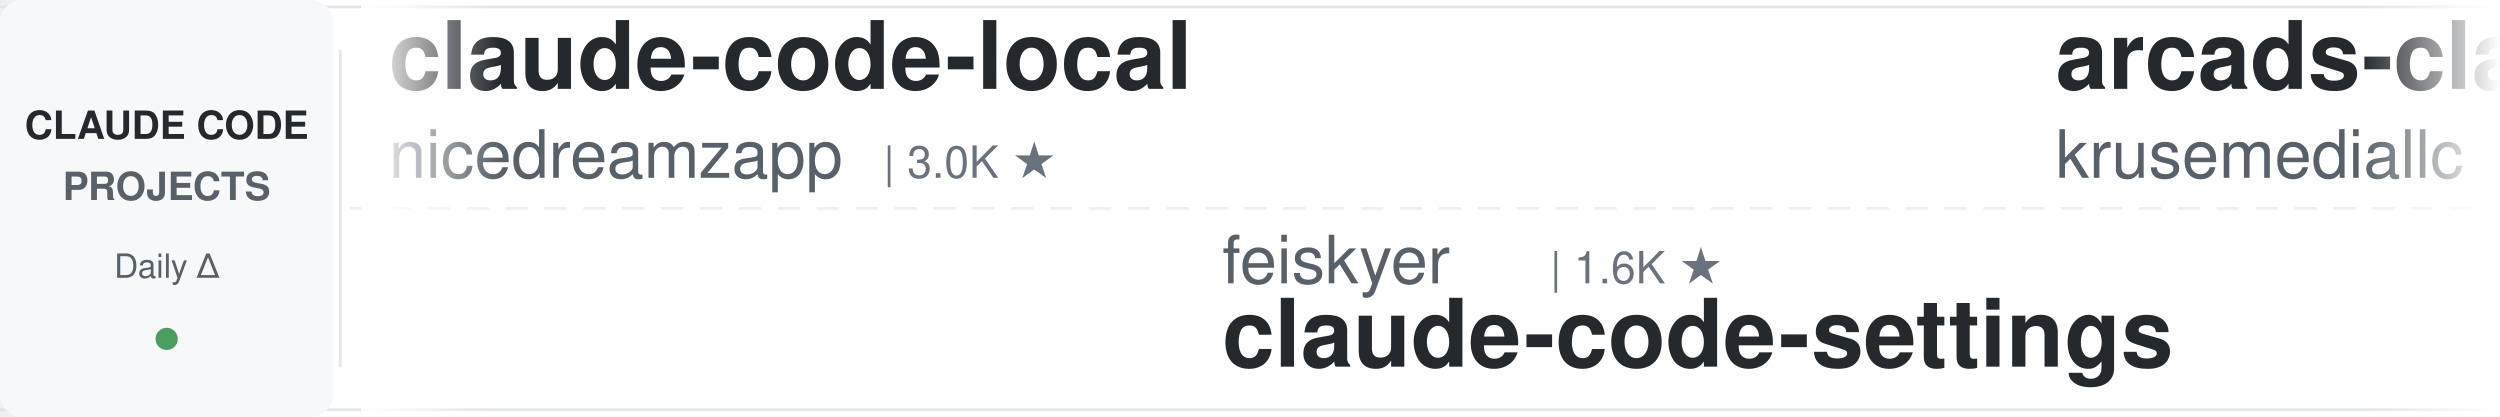
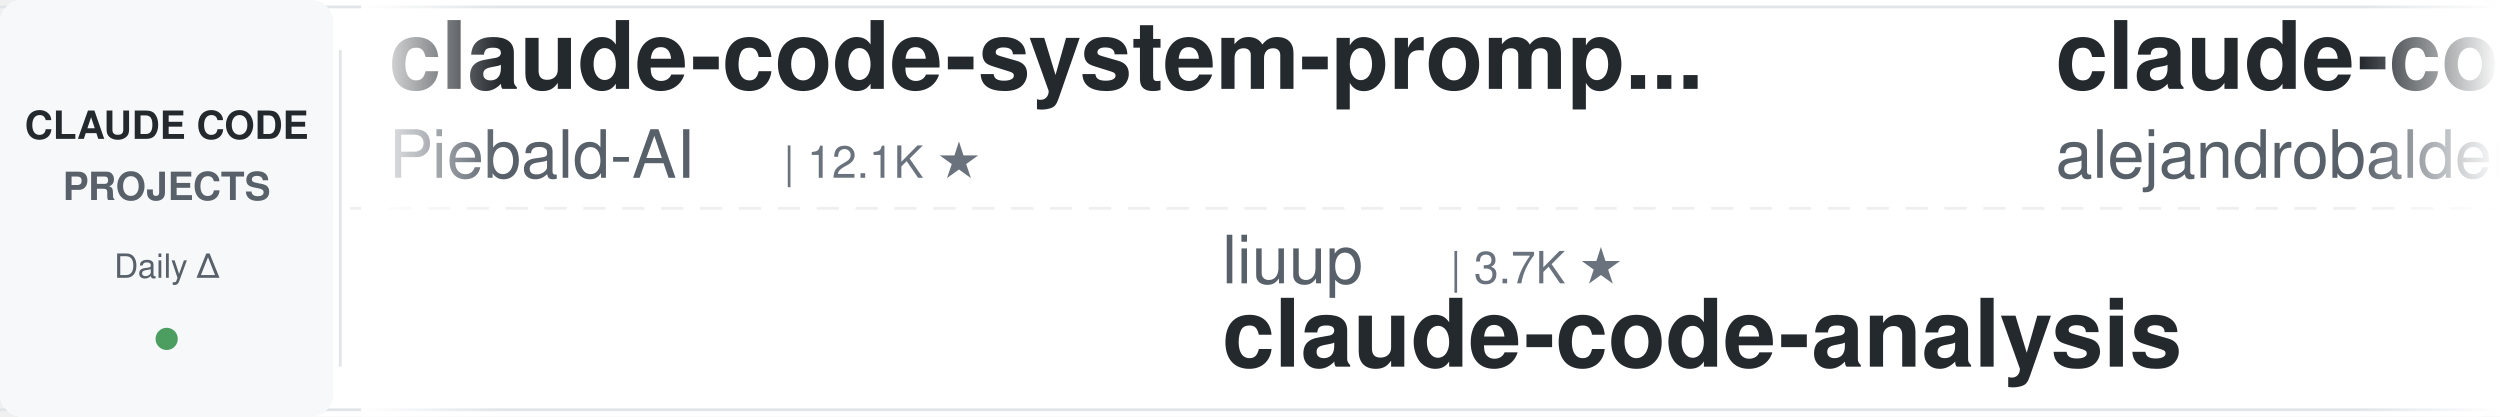
<svg xmlns="http://www.w3.org/2000/svg" width="900" height="150">
  <defs>
    <linearGradient id="leftFade" x1="0%" y1="0%" x2="100%" y2="0%">
      <stop offset="0%" style="stop-color:#ffffff;stop-opacity:1" />
      <stop offset="100%" style="stop-color:#ffffff;stop-opacity:0" />
    </linearGradient>
    <linearGradient id="rightFade" x1="0%" y1="0%" x2="100%" y2="0%">
      <stop offset="0%" style="stop-color:#ffffff;stop-opacity:0" />
      <stop offset="100%" style="stop-color:#ffffff;stop-opacity:1" />
    </linearGradient>
  </defs>
  <rect width="900" height="150" fill="#ffffff" rx="8" />
  <rect x="0" y="2" width="900" height="1" fill="#e1e4e8" />
  <rect x="0" y="147" width="900" height="1" fill="#e1e4e8" />
  <line x1="0" y1="75" x2="900" y2="75" stroke="#e1e4e8" stroke-width="1" stroke-dasharray="8 6" opacity="0.6" />
  <rect x="0" y="0" width="120" height="150" fill="#f6f8fa" rx="8" />
  <text x="60" y="50" font-family="-apple-system, BlinkMacSystemFont, 'Segoe UI', Helvetica, Arial, sans-serif" font-size="14" font-weight="600" fill="#24292e" text-anchor="middle">CLAUDE CODE</text>
  <text x="60" y="72" font-family="-apple-system, BlinkMacSystemFont, 'Segoe UI', Helvetica, Arial, sans-serif" font-size="14" font-weight="600" fill="#586069" text-anchor="middle">PROJECTS</text>
  <text x="60" y="100" font-family="-apple-system, BlinkMacSystemFont, 'Segoe UI', Helvetica, Arial, sans-serif" font-size="12" font-weight="500" fill="#586069" text-anchor="middle">Daily Δ</text>
  <circle cx="60" cy="122" r="4" fill="#22863a" opacity="0.8" />
  <rect x="122" y="18" width="1" height="114" fill="#e1e4e8" />
  <clipPath id="tickerClip">
    <rect x="130" y="0" width="770" height="150" />
  </clipPath>
  <g clip-path="url(#tickerClip)">
    <g id="tickerItems">
      <animateTransform attributeName="transform" attributeType="XML" type="translate" from="0 0" to="-3000 0" dur="54s" repeatCount="indefinite" />
      <g transform="translate(0, 0)">
-         <text x="140" y="32" font-family="-apple-system, BlinkMacSystemFont, 'Segoe UI', Helvetica, Arial, sans-serif" font-size="34" font-weight="600" fill="#24292e">claude-code-local</text>
-         <text x="140" y="64" font-family="-apple-system, BlinkMacSystemFont, 'Segoe UI', Helvetica, Arial, sans-serif" font-size="24" font-weight="400" fill="#586069">nicedreamzapp</text>
-         <text x="318" y="64" font-family="-apple-system, BlinkMacSystemFont, 'Segoe UI', Helvetica, Arial, sans-serif" font-size="16" font-weight="500" fill="#6a737d">| 3.0K ★</text>
+         <text x="140" y="32" font-family="-apple-system, BlinkMacSystemFont, 'Segoe UI', Helvetica, Arial, sans-serif" font-size="34" font-weight="600" fill="#24292e">claude-code-system-promp...</text>
+         <text x="140" y="64" font-family="-apple-system, BlinkMacSystemFont, 'Segoe UI', Helvetica, Arial, sans-serif" font-size="24" font-weight="400" fill="#586069">Piebald-AI</text>
+         <text x="282" y="64" font-family="-apple-system, BlinkMacSystemFont, 'Segoe UI', Helvetica, Arial, sans-serif" font-size="16" font-weight="500" fill="#6a737d">| 12.1K ★</text>
      </g>
      <g transform="translate(300, 0)">
-         <text x="140" y="102" font-family="-apple-system, BlinkMacSystemFont, 'Segoe UI', Helvetica, Arial, sans-serif" font-size="24" font-weight="400" fill="#586069">feiskyer</text>
-         <text x="258" y="102" font-family="-apple-system, BlinkMacSystemFont, 'Segoe UI', Helvetica, Arial, sans-serif" font-size="16" font-weight="500" fill="#6a737d">| 1.6K ★</text>
-         <text x="140" y="132" font-family="-apple-system, BlinkMacSystemFont, 'Segoe UI', Helvetica, Arial, sans-serif" font-size="34" font-weight="600" fill="#24292e">claude-code-settings</text>
+         <text x="140" y="102" font-family="-apple-system, BlinkMacSystemFont, 'Segoe UI', Helvetica, Arial, sans-serif" font-size="24" font-weight="400" fill="#586069">liuup</text>
+         <text x="222" y="102" font-family="-apple-system, BlinkMacSystemFont, 'Segoe UI', Helvetica, Arial, sans-serif" font-size="16" font-weight="500" fill="#6a737d">| 3.7K ★</text>
+         <text x="140" y="132" font-family="-apple-system, BlinkMacSystemFont, 'Segoe UI', Helvetica, Arial, sans-serif" font-size="34" font-weight="600" fill="#24292e">claude-code-analysis</text>
      </g>
      <g transform="translate(600, 0)">
-         <text x="140" y="32" font-family="-apple-system, BlinkMacSystemFont, 'Segoe UI', Helvetica, Arial, sans-serif" font-size="34" font-weight="600" fill="#24292e">arcads-claude-code</text>
-         <text x="140" y="64" font-family="-apple-system, BlinkMacSystemFont, 'Segoe UI', Helvetica, Arial, sans-serif" font-size="24" font-weight="400" fill="#586069">krusemediallc</text>
-         <text x="318" y="64" font-family="-apple-system, BlinkMacSystemFont, 'Segoe UI', Helvetica, Arial, sans-serif" font-size="16" font-weight="500" fill="#6a737d">| 1.1K ★</text>
+         <text x="140" y="32" font-family="-apple-system, BlinkMacSystemFont, 'Segoe UI', Helvetica, Arial, sans-serif" font-size="34" font-weight="600" fill="#24292e">claude-code-from-source</text>
+         <text x="140" y="64" font-family="-apple-system, BlinkMacSystemFont, 'Segoe UI', Helvetica, Arial, sans-serif" font-size="24" font-weight="400" fill="#586069">alejandrobalderas</text>
+         <text x="366" y="64" font-family="-apple-system, BlinkMacSystemFont, 'Segoe UI', Helvetica, Arial, sans-serif" font-size="16" font-weight="500" fill="#6a737d">| 2.7K ★</text>
      </g>
      <g transform="translate(900, 0)">
-         <text x="140" y="102" font-family="-apple-system, BlinkMacSystemFont, 'Segoe UI', Helvetica, Arial, sans-serif" font-size="24" font-weight="400" fill="#586069">wanshuiyin</text>
-         <text x="282" y="102" font-family="-apple-system, BlinkMacSystemFont, 'Segoe UI', Helvetica, Arial, sans-serif" font-size="16" font-weight="500" fill="#6a737d">| 14.1K ★</text>
-         <text x="140" y="132" font-family="-apple-system, BlinkMacSystemFont, 'Segoe UI', Helvetica, Arial, sans-serif" font-size="34" font-weight="600" fill="#24292e">Auto-claude-code-researc...</text>
+         <text x="140" y="102" font-family="-apple-system, BlinkMacSystemFont, 'Segoe UI', Helvetica, Arial, sans-serif" font-size="24" font-weight="400" fill="#586069">anthropics</text>
+         <text x="282" y="102" font-family="-apple-system, BlinkMacSystemFont, 'Segoe UI', Helvetica, Arial, sans-serif" font-size="16" font-weight="500" fill="#6a737d">| 8.5K ★</text>
+         <text x="140" y="132" font-family="-apple-system, BlinkMacSystemFont, 'Segoe UI', Helvetica, Arial, sans-serif" font-size="34" font-weight="600" fill="#24292e">claude-code-action</text>
      </g>
      <g transform="translate(1200, 0)">
-         <text x="140" y="32" font-family="-apple-system, BlinkMacSystemFont, 'Segoe UI', Helvetica, Arial, sans-serif" font-size="34" font-weight="600" fill="#24292e">claude-code-security-rev...</text>
-         <text x="140" y="64" font-family="-apple-system, BlinkMacSystemFont, 'Segoe UI', Helvetica, Arial, sans-serif" font-size="24" font-weight="400" fill="#586069">anthropics</text>
-         <text x="282" y="64" font-family="-apple-system, BlinkMacSystemFont, 'Segoe UI', Helvetica, Arial, sans-serif" font-size="16" font-weight="500" fill="#6a737d">| 5.7K ★</text>
-       </g>
-       <g transform="translate(1500, 0)">
-         <text x="140" y="102" font-family="-apple-system, BlinkMacSystemFont, 'Segoe UI', Helvetica, Arial, sans-serif" font-size="24" font-weight="400" fill="#586069">shanraisshan</text>
-         <text x="306" y="102" font-family="-apple-system, BlinkMacSystemFont, 'Segoe UI', Helvetica, Arial, sans-serif" font-size="16" font-weight="500" fill="#6a737d">| 63.8K ★</text>
-         <text x="140" y="132" font-family="-apple-system, BlinkMacSystemFont, 'Segoe UI', Helvetica, Arial, sans-serif" font-size="34" font-weight="600" fill="#24292e">claude-code-best-practic...</text>
-       </g>
-       <g transform="translate(1800, 0)">
-         <text x="140" y="32" font-family="-apple-system, BlinkMacSystemFont, 'Segoe UI', Helvetica, Arial, sans-serif" font-size="34" font-weight="600" fill="#24292e">Claude-Code-Usage-Monito...</text>
-         <text x="140" y="64" font-family="-apple-system, BlinkMacSystemFont, 'Segoe UI', Helvetica, Arial, sans-serif" font-size="24" font-weight="400" fill="#586069">Maciek-roboblog</text>
-         <text x="342" y="64" font-family="-apple-system, BlinkMacSystemFont, 'Segoe UI', Helvetica, Arial, sans-serif" font-size="16" font-weight="500" fill="#6a737d">| 8.6K ★</text>
-       </g>
-       <g transform="translate(2100, 0)">
-         <text x="140" y="102" font-family="-apple-system, BlinkMacSystemFont, 'Segoe UI', Helvetica, Arial, sans-serif" font-size="24" font-weight="400" fill="#586069">repowise-dev</text>
-         <text x="306" y="102" font-family="-apple-system, BlinkMacSystemFont, 'Segoe UI', Helvetica, Arial, sans-serif" font-size="16" font-weight="500" fill="#6a737d">| 1.2K ★</text>
-         <text x="140" y="132" font-family="-apple-system, BlinkMacSystemFont, 'Segoe UI', Helvetica, Arial, sans-serif" font-size="34" font-weight="600" fill="#24292e">claude-code-prompts</text>
-       </g>
-       <g transform="translate(2400, 0)">
        <text x="140" y="32" font-family="-apple-system, BlinkMacSystemFont, 'Segoe UI', Helvetica, Arial, sans-serif" font-size="34" font-weight="600" fill="#24292e">claude-code-plugins-plus...</text>
        <text x="140" y="64" font-family="-apple-system, BlinkMacSystemFont, 'Segoe UI', Helvetica, Arial, sans-serif" font-size="24" font-weight="400" fill="#586069">jeremylongshore</text>
        <text x="342" y="64" font-family="-apple-system, BlinkMacSystemFont, 'Segoe UI', Helvetica, Arial, sans-serif" font-size="16" font-weight="500" fill="#6a737d">| 2.6K ★</text>
      </g>
+       <g transform="translate(1500, 0)">
+         <text x="140" y="102" font-family="-apple-system, BlinkMacSystemFont, 'Segoe UI', Helvetica, Arial, sans-serif" font-size="24" font-weight="400" fill="#586069">https-deeplearning-ai</text>
+         <text x="414" y="102" font-family="-apple-system, BlinkMacSystemFont, 'Segoe UI', Helvetica, Arial, sans-serif" font-size="16" font-weight="500" fill="#6a737d">| 537 ★</text>
+         <text x="140" y="132" font-family="-apple-system, BlinkMacSystemFont, 'Segoe UI', Helvetica, Arial, sans-serif" font-size="34" font-weight="600" fill="#24292e">sc-claude-code-files</text>
+       </g>
+       <g transform="translate(1800, 0)">
+         <text x="140" y="32" font-family="-apple-system, BlinkMacSystemFont, 'Segoe UI', Helvetica, Arial, sans-serif" font-size="34" font-weight="600" fill="#24292e">claude-code-templates</text>
+         <text x="140" y="64" font-family="-apple-system, BlinkMacSystemFont, 'Segoe UI', Helvetica, Arial, sans-serif" font-size="24" font-weight="400" fill="#586069">davila7</text>
+         <text x="246" y="64" font-family="-apple-system, BlinkMacSystemFont, 'Segoe UI', Helvetica, Arial, sans-serif" font-size="16" font-weight="500" fill="#6a737d">| 30.0K ★</text>
+       </g>
+       <g transform="translate(2100, 0)">
+         <text x="140" y="102" font-family="-apple-system, BlinkMacSystemFont, 'Segoe UI', Helvetica, Arial, sans-serif" font-size="24" font-weight="400" fill="#586069">lintsinghua</text>
+         <text x="294" y="102" font-family="-apple-system, BlinkMacSystemFont, 'Segoe UI', Helvetica, Arial, sans-serif" font-size="16" font-weight="500" fill="#6a737d">| 4.0K ★</text>
+         <text x="140" y="132" font-family="-apple-system, BlinkMacSystemFont, 'Segoe UI', Helvetica, Arial, sans-serif" font-size="34" font-weight="600" fill="#24292e">claude-code-book</text>
+       </g>
+       <g transform="translate(2400, 0)">
+         <text x="140" y="32" font-family="-apple-system, BlinkMacSystemFont, 'Segoe UI', Helvetica, Arial, sans-serif" font-size="34" font-weight="600" fill="#24292e">claude-code-source</text>
+         <text x="140" y="64" font-family="-apple-system, BlinkMacSystemFont, 'Segoe UI', Helvetica, Arial, sans-serif" font-size="24" font-weight="400" fill="#586069">AprilNEA</text>
+         <text x="258" y="64" font-family="-apple-system, BlinkMacSystemFont, 'Segoe UI', Helvetica, Arial, sans-serif" font-size="16" font-weight="500" fill="#6a737d">| 392 ★</text>
+       </g>
      <g transform="translate(2700, 0)">
-         <text x="140" y="102" font-family="-apple-system, BlinkMacSystemFont, 'Segoe UI', Helvetica, Arial, sans-serif" font-size="24" font-weight="400" fill="#586069">hangsman</text>
-         <text x="258" y="102" font-family="-apple-system, BlinkMacSystemFont, 'Segoe UI', Helvetica, Arial, sans-serif" font-size="16" font-weight="500" fill="#6a737d">| 790 ★</text>
-         <text x="140" y="132" font-family="-apple-system, BlinkMacSystemFont, 'Segoe UI', Helvetica, Arial, sans-serif" font-size="34" font-weight="600" fill="#24292e">claude-code-source</text>
+         <text x="140" y="102" font-family="-apple-system, BlinkMacSystemFont, 'Segoe UI', Helvetica, Arial, sans-serif" font-size="24" font-weight="400" fill="#586069">asgeirtj</text>
+         <text x="258" y="102" font-family="-apple-system, BlinkMacSystemFont, 'Segoe UI', Helvetica, Arial, sans-serif" font-size="16" font-weight="500" fill="#6a737d">| 61.6K ★</text>
+         <text x="140" y="132" font-family="-apple-system, BlinkMacSystemFont, 'Segoe UI', Helvetica, Arial, sans-serif" font-size="34" font-weight="600" fill="#24292e">system_prompts_leaks</text>
      </g>
      <g transform="translate(3000, 0)">
-         <text x="140" y="32" font-family="-apple-system, BlinkMacSystemFont, 'Segoe UI', Helvetica, Arial, sans-serif" font-size="34" font-weight="600" fill="#24292e">claude-code-local</text>
-         <text x="140" y="64" font-family="-apple-system, BlinkMacSystemFont, 'Segoe UI', Helvetica, Arial, sans-serif" font-size="24" font-weight="400" fill="#586069">nicedreamzapp</text>
-         <text x="318" y="64" font-family="-apple-system, BlinkMacSystemFont, 'Segoe UI', Helvetica, Arial, sans-serif" font-size="16" font-weight="500" fill="#6a737d">| 3.0K ★</text>
+         <text x="140" y="32" font-family="-apple-system, BlinkMacSystemFont, 'Segoe UI', Helvetica, Arial, sans-serif" font-size="34" font-weight="600" fill="#24292e">claude-code-system-promp...</text>
+         <text x="140" y="64" font-family="-apple-system, BlinkMacSystemFont, 'Segoe UI', Helvetica, Arial, sans-serif" font-size="24" font-weight="400" fill="#586069">Piebald-AI</text>
+         <text x="282" y="64" font-family="-apple-system, BlinkMacSystemFont, 'Segoe UI', Helvetica, Arial, sans-serif" font-size="16" font-weight="500" fill="#6a737d">| 12.1K ★</text>
      </g>
      <g transform="translate(3300, 0)">
-         <text x="140" y="102" font-family="-apple-system, BlinkMacSystemFont, 'Segoe UI', Helvetica, Arial, sans-serif" font-size="24" font-weight="400" fill="#586069">feiskyer</text>
-         <text x="258" y="102" font-family="-apple-system, BlinkMacSystemFont, 'Segoe UI', Helvetica, Arial, sans-serif" font-size="16" font-weight="500" fill="#6a737d">| 1.6K ★</text>
-         <text x="140" y="132" font-family="-apple-system, BlinkMacSystemFont, 'Segoe UI', Helvetica, Arial, sans-serif" font-size="34" font-weight="600" fill="#24292e">claude-code-settings</text>
+         <text x="140" y="102" font-family="-apple-system, BlinkMacSystemFont, 'Segoe UI', Helvetica, Arial, sans-serif" font-size="24" font-weight="400" fill="#586069">liuup</text>
+         <text x="222" y="102" font-family="-apple-system, BlinkMacSystemFont, 'Segoe UI', Helvetica, Arial, sans-serif" font-size="16" font-weight="500" fill="#6a737d">| 3.7K ★</text>
+         <text x="140" y="132" font-family="-apple-system, BlinkMacSystemFont, 'Segoe UI', Helvetica, Arial, sans-serif" font-size="34" font-weight="600" fill="#24292e">claude-code-analysis</text>
      </g>
      <g transform="translate(3600, 0)">
-         <text x="140" y="32" font-family="-apple-system, BlinkMacSystemFont, 'Segoe UI', Helvetica, Arial, sans-serif" font-size="34" font-weight="600" fill="#24292e">arcads-claude-code</text>
-         <text x="140" y="64" font-family="-apple-system, BlinkMacSystemFont, 'Segoe UI', Helvetica, Arial, sans-serif" font-size="24" font-weight="400" fill="#586069">krusemediallc</text>
-         <text x="318" y="64" font-family="-apple-system, BlinkMacSystemFont, 'Segoe UI', Helvetica, Arial, sans-serif" font-size="16" font-weight="500" fill="#6a737d">| 1.1K ★</text>
+         <text x="140" y="32" font-family="-apple-system, BlinkMacSystemFont, 'Segoe UI', Helvetica, Arial, sans-serif" font-size="34" font-weight="600" fill="#24292e">claude-code-from-source</text>
+         <text x="140" y="64" font-family="-apple-system, BlinkMacSystemFont, 'Segoe UI', Helvetica, Arial, sans-serif" font-size="24" font-weight="400" fill="#586069">alejandrobalderas</text>
+         <text x="366" y="64" font-family="-apple-system, BlinkMacSystemFont, 'Segoe UI', Helvetica, Arial, sans-serif" font-size="16" font-weight="500" fill="#6a737d">| 2.7K ★</text>
      </g>
      <g transform="translate(3900, 0)">
-         <text x="140" y="102" font-family="-apple-system, BlinkMacSystemFont, 'Segoe UI', Helvetica, Arial, sans-serif" font-size="24" font-weight="400" fill="#586069">wanshuiyin</text>
-         <text x="282" y="102" font-family="-apple-system, BlinkMacSystemFont, 'Segoe UI', Helvetica, Arial, sans-serif" font-size="16" font-weight="500" fill="#6a737d">| 14.1K ★</text>
-         <text x="140" y="132" font-family="-apple-system, BlinkMacSystemFont, 'Segoe UI', Helvetica, Arial, sans-serif" font-size="34" font-weight="600" fill="#24292e">Auto-claude-code-researc...</text>
+         <text x="140" y="102" font-family="-apple-system, BlinkMacSystemFont, 'Segoe UI', Helvetica, Arial, sans-serif" font-size="24" font-weight="400" fill="#586069">anthropics</text>
+         <text x="282" y="102" font-family="-apple-system, BlinkMacSystemFont, 'Segoe UI', Helvetica, Arial, sans-serif" font-size="16" font-weight="500" fill="#6a737d">| 8.5K ★</text>
+         <text x="140" y="132" font-family="-apple-system, BlinkMacSystemFont, 'Segoe UI', Helvetica, Arial, sans-serif" font-size="34" font-weight="600" fill="#24292e">claude-code-action</text>
      </g>
    </g>
  </g>
  <rect x="130" y="0" width="50" height="150" fill="url(#leftFade)" />
  <rect x="850" y="0" width="50" height="150" fill="url(#rightFade)" />
</svg>
